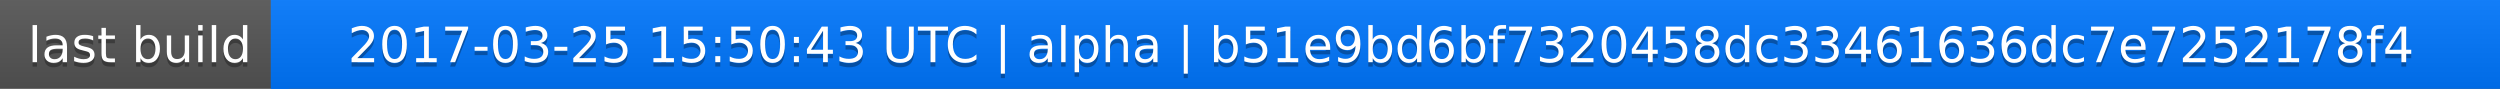
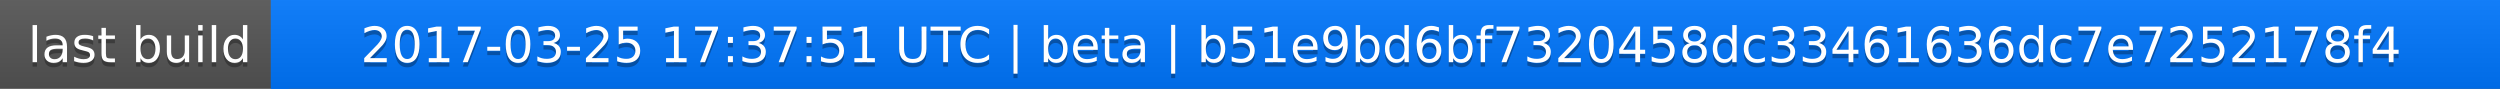
<svg xmlns="http://www.w3.org/2000/svg" width="563" height="20">
  <linearGradient id="a" x2="0" y2="100%">
    <stop offset="0" stop-color="#bbb" stop-opacity=".1" />
    <stop offset="1" stop-opacity=".1" />
  </linearGradient>
  <rect rx="0" width="563" height="20" fill="#555" />
  <rect rx="0" x="61" width="502" height="20" fill="#07f" />
  <path fill="#07f" d="M61 0h4v20h-4z" />
  <rect rx="0" width="563" height="20" fill="url(#a)" />
  <g fill="#fff" text-anchor="middle" font-family="DejaVu Sans,Verdana,Geneva,sans-serif" font-size="11">
    <text x="31.5" y="15" fill="#010101" fill-opacity=".3">last build</text>
    <text x="31.5" y="14">last build</text>
-     <text x="311" y="15" fill="#010101" fill-opacity=".3">2017-03-25 15:50:43 UTC | alpha | b51e9bd6bf7320458dc33461636dc7e7252178f4</text>
-     <text x="311" y="14">2017-03-25 15:50:43 UTC | alpha | b51e9bd6bf7320458dc33461636dc7e7252178f4</text>
+     <text x="311" y="15" fill="#010101" fill-opacity=".3">2017-03-25 17:37:51 UTC | beta | b51e9bd6bf7320458dc33461636dc7e7252178f4</text>
+     <text x="311" y="14">2017-03-25 17:37:51 UTC | beta | b51e9bd6bf7320458dc33461636dc7e7252178f4</text>
  </g>
</svg>
